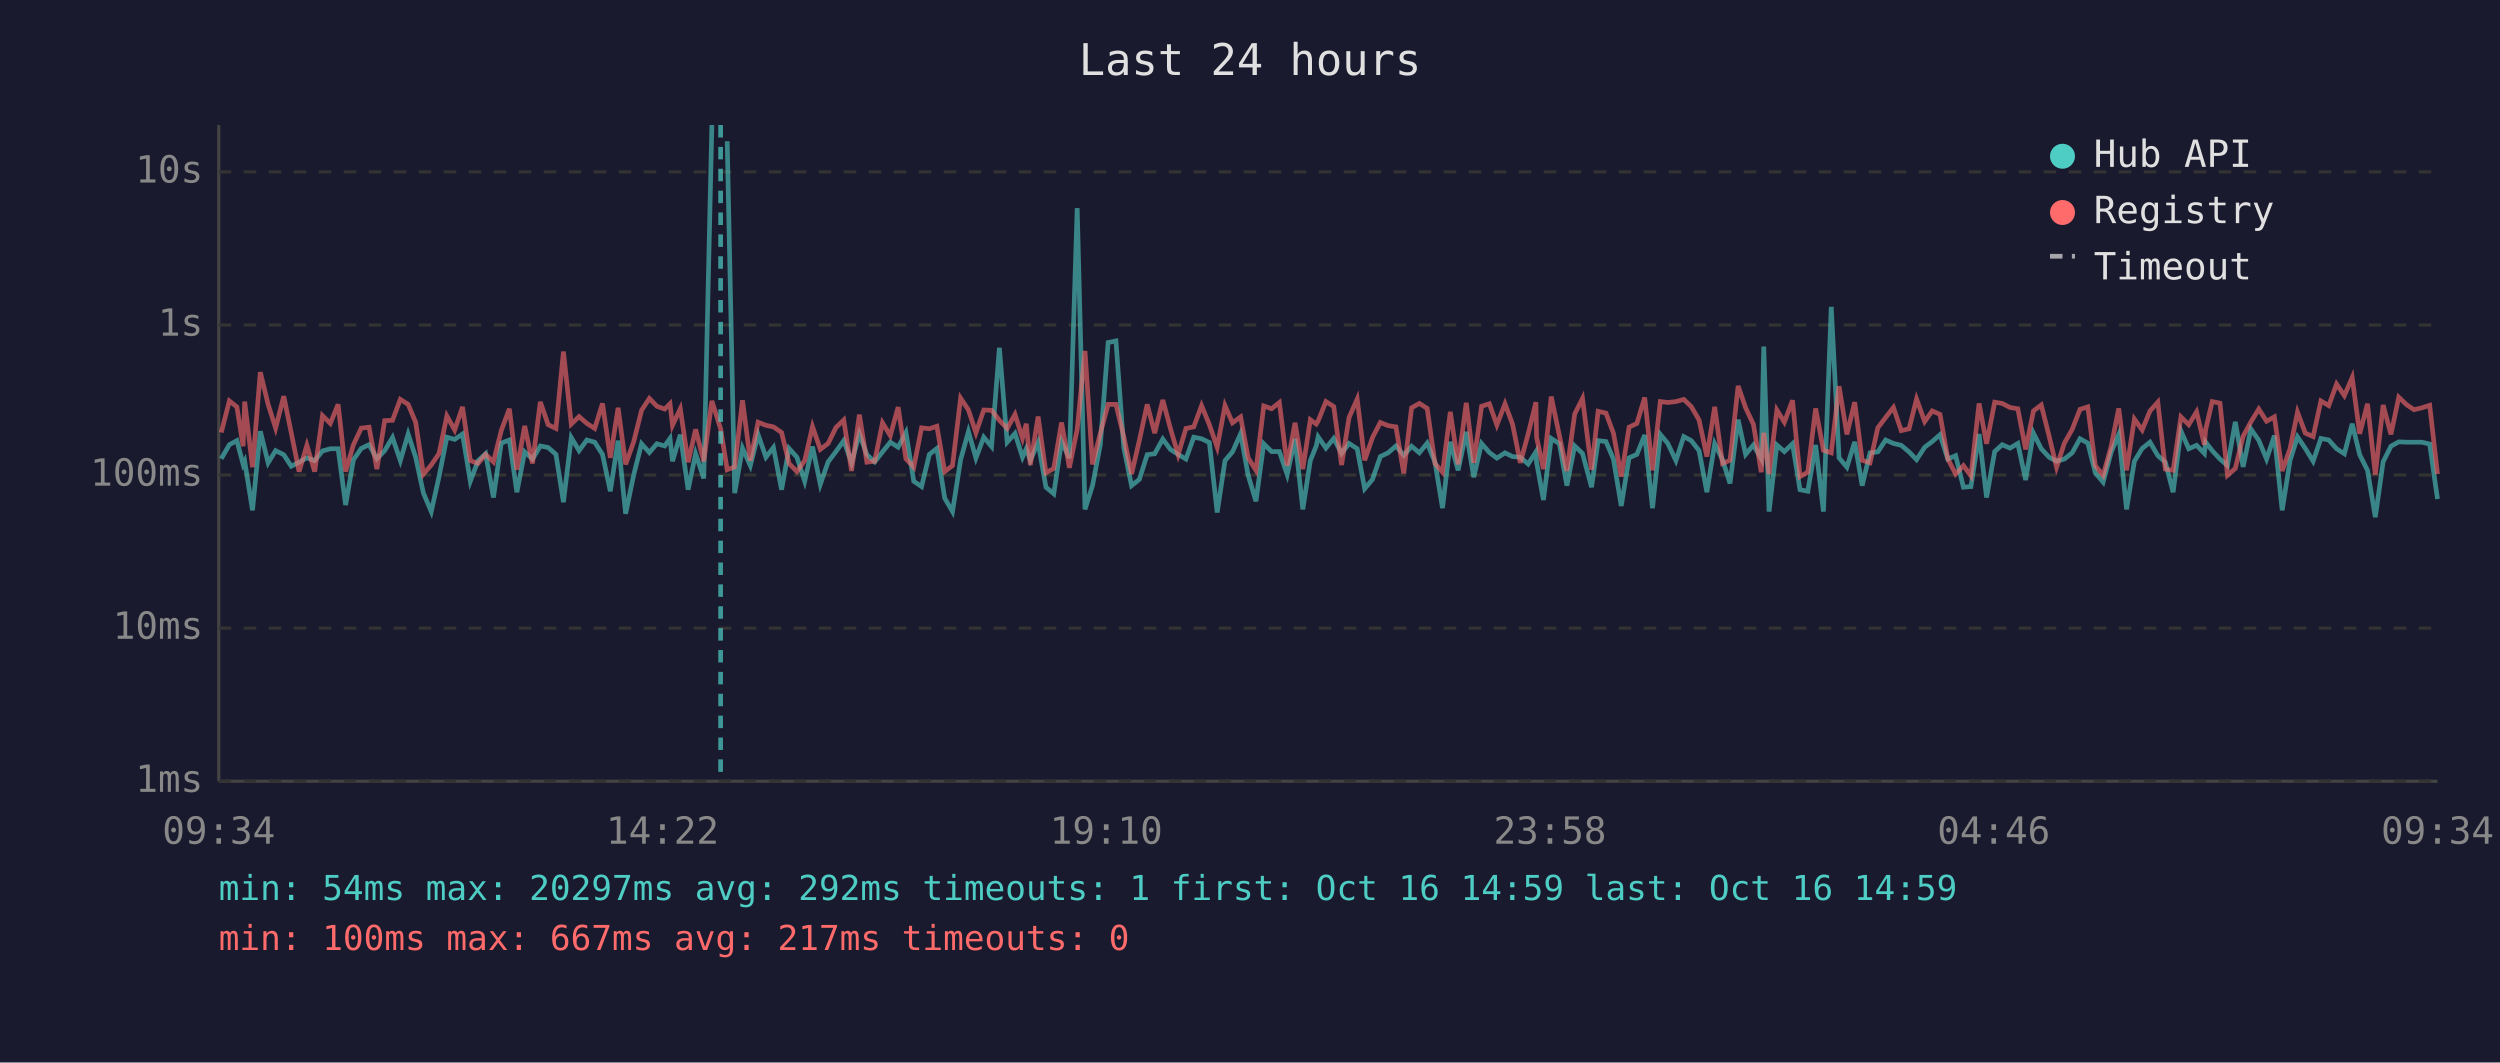
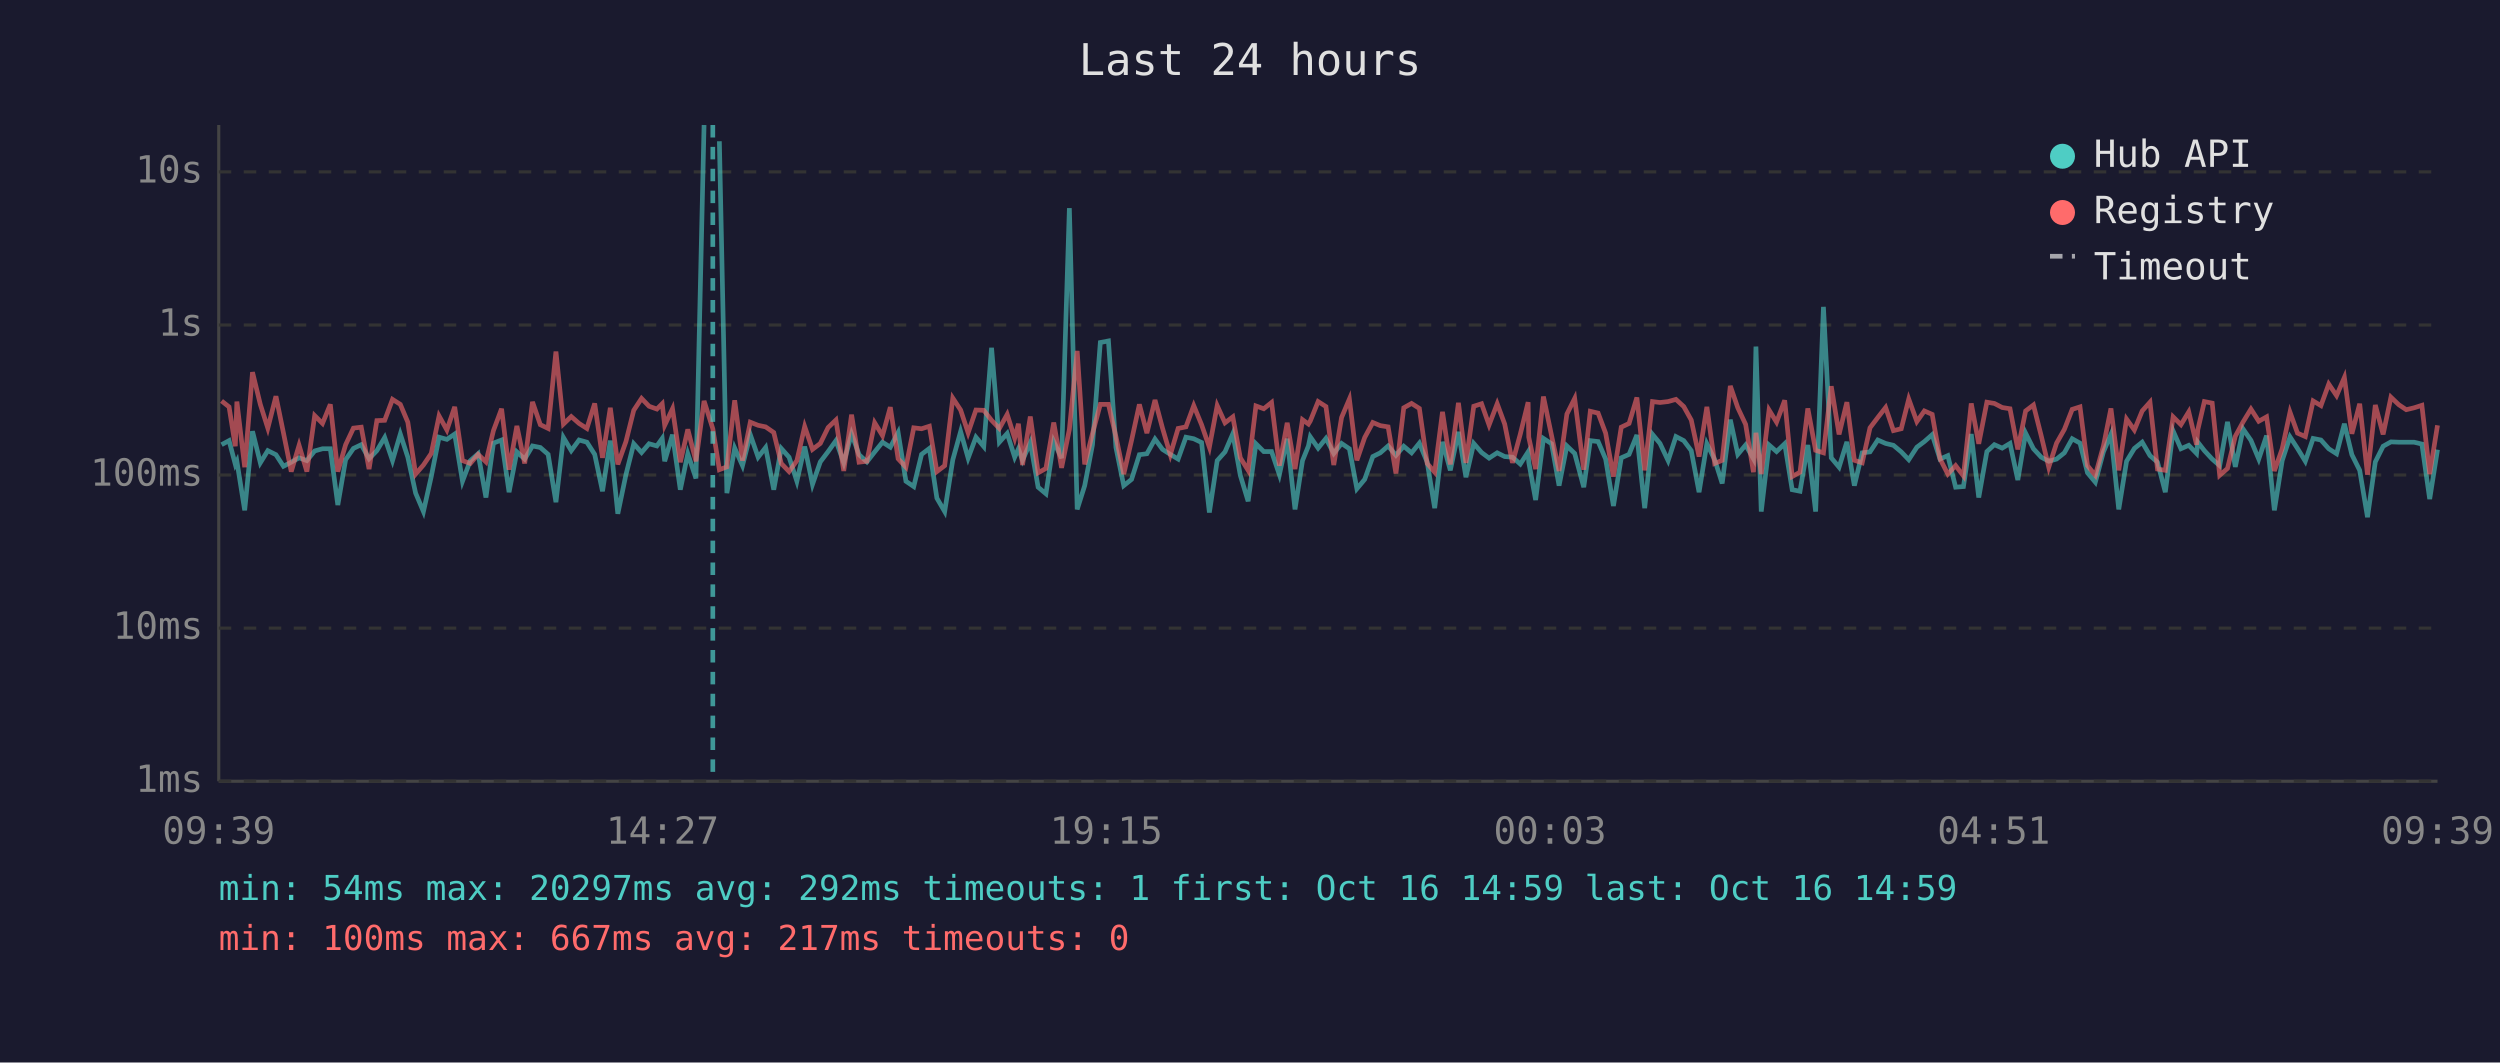
<svg xmlns="http://www.w3.org/2000/svg" viewBox="0 0 800 340" font-family="monospace" font-size="12">
  <rect width="800" height="340" fill="#1a1a2e" />
  <text x="400" y="24" fill="#e0e0e0" font-size="14" text-anchor="middle">Last 24 hours</text>
  <line x1="70" y1="40" x2="70" y2="250" stroke="#444" stroke-width="1" />
  <line x1="70" y1="250" x2="780" y2="250" stroke="#444" stroke-width="1" />
  <line x1="70" y1="250" x2="780" y2="250" stroke="#333" stroke-width="1" stroke-dasharray="4" />
  <text x="65" y="250" fill="#888" text-anchor="end" dominant-baseline="middle">1ms</text>
  <line x1="70" y1="201" x2="780" y2="201" stroke="#333" stroke-width="1" stroke-dasharray="4" />
  <text x="65" y="201" fill="#888" text-anchor="end" dominant-baseline="middle">10ms</text>
  <line x1="70" y1="152" x2="780" y2="152" stroke="#333" stroke-width="1" stroke-dasharray="4" />
  <text x="65" y="152" fill="#888" text-anchor="end" dominant-baseline="middle">100ms</text>
  <line x1="70" y1="104" x2="780" y2="104" stroke="#333" stroke-width="1" stroke-dasharray="4" />
  <text x="65" y="104" fill="#888" text-anchor="end" dominant-baseline="middle">1s</text>
  <line x1="70" y1="55" x2="780" y2="55" stroke="#333" stroke-width="1" stroke-dasharray="4" />
  <text x="65" y="55" fill="#888" text-anchor="end" dominant-baseline="middle">10s</text>
-   <text x="70" y="270" fill="#888" text-anchor="middle">09:34</text>
-   <text x="212" y="270" fill="#888" text-anchor="middle">14:22</text>
-   <text x="354" y="270" fill="#888" text-anchor="middle">19:10</text>
-   <text x="496" y="270" fill="#888" text-anchor="middle">23:58</text>
-   <text x="638" y="270" fill="#888" text-anchor="middle">04:46</text>
-   <text x="780" y="270" fill="#888" text-anchor="middle">09:34</text>
-   <polyline points="70.8,146.8 73.4,142.3 75.8,141.0 77.8,148.6 78.3,147.6 80.8,163.3 83.3,138.0 85.8,148.1 88.2,144.2 90.8,145.5 93.2,149.2 95.7,147.9 98.2,146.5 100.7,147.4 103.2,144.3 105.7,143.6 108.2,143.6 110.6,161.6 113.1,147.1 115.6,143.5 118.1,142.3 120.6,146.8 123.1,144.2 125.6,140.0 128.1,147.4 130.6,138.9 133.0,146.3 135.5,157.8 138.0,163.7 140.5,152.5 143.0,139.9 145.5,140.6 148.0,138.9 150.5,154.0 153.0,147.4 155.4,145.2 157.9,159.2 160.4,141.8 163.0,140.8 165.4,157.5 167.9,144.6 170.4,146.9 172.9,142.7 175.4,143.2 177.9,145.4 180.3,160.7 182.8,140.0 185.3,144.2 187.8,140.8 190.3,141.5 192.8,145.4 195.3,157.2 197.8,141.0 200.2,164.4 202.8,151.9 205.3,142.0 207.8,144.8 210.2,142.0 212.7,142.7 214.4,140.3 215.2,147.6 217.7,139.1 220.2,156.7 222.6,145.2 225.2,153.1 227.8,40.0" fill="none" stroke="#4ecdc4" stroke-width="1.5" opacity="0.6" />
-   <polyline points="232.7,45.2 235.1,157.8 237.6,143.4 240.1,149.0 242.6,139.1 245.1,146.3 247.5,143.2 250.1,156.7 252.5,143.5 255.0,146.3 257.5,154.0 260.0,142.9 262.5,155.0 265.0,147.8 267.5,144.5 270.0,141.0 272.5,148.1 275.0,138.8 277.4,145.5 279.9,147.8 282.4,144.6 284.9,141.5 287.4,143.1 289.9,138.4 292.4,154.0 294.9,155.7 297.4,145.4 299.8,143.5 302.3,159.4 304.8,163.7 307.4,147.1 309.9,138.1 312.3,146.6 314.8,139.9 317.3,142.9 319.8,111.3 322.3,141.5 324.8,138.7 327.2,146.3 328.4,143.6 329.7,147.3 332.2,141.6 334.7,155.9 337.2,158.0 339.7,141.3 342.2,146.6 344.7,66.6 347.2,163.0 349.6,155.4 352.1,142.3 354.6,109.6 357.1,109.1 359.6,143.2 362.1,155.4 364.6,153.4 367.1,145.5 369.5,145.2 372.1,140.5 374.5,143.8 377.0,145.4 379.5,146.9 382.0,139.9 384.5,140.4 387.0,141.6 389.5,164.0 392.0,147.4 394.4,144.6 397.0,138.8 399.4,152.1 401.9,160.4 404.4,142.0 406.9,144.5 409.4,144.5 411.9,151.9 414.4,140.4 416.9,163.0 419.3,147.4 421.2,142.7 421.8,139.8 424.3,143.4 426.8,140.3 429.3,145.1 431.7,141.9 434.3,143.6 436.7,156.4 439.2,153.4 441.7,146.1 444.2,144.9 446.7,142.7 449.2,145.7 451.7,142.8 454.2,144.9 456.7,141.8 459.2,147.9 461.6,162.6 464.1,141.4 466.6,150.5 469.2,138.2 471.6,152.7 474.1,141.9 476.6,144.8 479.0,146.6 481.6,144.9 484.0,146.1 486.5,146.3 489.0,148.5 491.5,144.6 491.7,147.9 493.9,160.0 496.4,140.3 499.0,142.0 501.4,155.4 503.9,142.7 506.4,145.1 509.3,155.9 511.4,141.0 513.9,141.3 516.3,146.9 518.8,161.9 521.3,146.5 523.8,145.4 526.3,139.2 528.8,162.6 531.3,139.0 533.7,141.9 536.3,147.4 538.8,139.7 541.2,141.0 543.7,144.2 546.2,157.5 548.7,142.0 551.2,147.1 553.6,154.7 556.2,134.3 558.6,145.4 561.1,142.4 563.6,146.8 564.4,110.9 566.1,163.7 568.6,142.4 571.0,144.5 573.6,142.0 576.0,156.7 578.5,157.2 581.0,142.4 583.5,163.7 586.0,98.2 588.5,146.5 591.0,149.5 593.5,141.4 595.9,155.4 598.4,144.9 600.9,144.6 603.4,140.8 605.9,141.9 608.4,142.5 610.9,144.6 613.3,147.1 615.9,143.1 618.3,141.3 620.8,139.1 623.3,146.9 625.8,145.8 628.3,155.9 630.7,155.7 633.3,138.9 635.7,159.2 638.3,144.5 640.7,142.3 643.2,143.4 645.7,141.9 648.2,153.6 650.7,138.6 653.2,143.6 655.7,146.3 658.1,147.6 660.6,146.9 663.1,144.9 665.6,140.4 668.1,141.8 670.5,151.3 673.0,154.3 675.6,144.6 678.0,139.0 680.5,163.0 683.0,147.6 685.5,143.5 688.0,141.5 690.5,145.8 692.9,147.9 695.4,157.5 697.9,137.9 700.4,143.6 702.9,142.5 705.4,145.1 705.8,141.5 707.9,144.2 710.4,146.9 712.8,149.0 715.3,135.0 717.8,149.4 720.3,137.3 722.8,140.9 725.3,146.9 727.8,139.4 730.3,163.3 732.8,147.4 735.2,139.8 737.7,143.5 740.2,147.6 742.7,140.3 745.2,140.8 747.7,143.6 750.2,145.2 752.7,135.6 755.1,145.5 757.6,150.5 760.1,165.5 762.6,147.8 765.1,142.8 767.6,141.4 770.1,141.5 772.5,141.5 775.0,141.5 777.5,142.1 780.0,159.7" fill="none" stroke="#4ecdc4" stroke-width="1.5" opacity="0.6" />
-   <polyline points="70.8,138.4 73.4,128.3 75.8,130.2 77.8,142.8 78.3,128.5 80.8,149.5 83.3,119.1 85.8,129.4 88.2,137.0 90.8,126.8 93.2,138.5 95.7,150.9 98.2,142.5 100.7,150.9 103.2,133.0 105.7,135.5 108.2,129.4 110.6,150.9 113.1,142.3 115.6,137.0 118.1,136.7 120.6,150.1 123.1,134.6 125.6,134.5 128.1,127.8 130.6,129.4 133.0,135.1 135.5,151.7 138.0,148.8 140.5,145.1 143.0,133.1 145.5,137.6 148.0,130.2 150.5,147.4 153.0,148.3 155.4,145.4 157.9,147.8 160.4,137.8 163.0,130.8 165.4,150.3 167.9,136.3 170.4,148.3 172.9,128.6 175.4,135.9 177.9,137.1 180.3,112.5 182.8,135.7 185.3,133.3 187.8,135.5 190.3,137.1 192.8,129.1 195.3,146.5 197.8,130.5 200.2,148.6 202.8,141.3 205.3,131.3 207.8,127.5 210.2,130.0 212.7,130.9 214.4,129.2 215.2,136.1 217.7,130.8 220.2,147.9 222.6,137.4 225.2,147.6 227.8,128.3 230.6,137.2 232.7,150.3 235.1,149.4 237.6,128.1 240.1,147.4 242.6,135.1 245.1,136.1 247.5,136.6 250.1,138.4 252.5,148.3 255.0,150.9 257.5,147.4 260.0,136.5 262.5,143.8 265.0,141.9 267.5,136.8 270.0,134.4 272.5,150.7 275.0,132.7 277.4,147.9 279.9,147.6 282.4,135.3 284.9,139.4 287.4,130.3 289.9,146.8 292.4,149.5 294.9,136.9 297.4,137.2 299.8,136.4 302.3,150.9 304.8,149.0 307.4,127.4 309.9,131.2 312.3,138.5 314.8,131.2 317.3,131.3 319.8,134.5 322.3,137.1 324.8,132.6 327.2,140.2 328.4,135.6 329.7,148.8 332.2,133.3 334.7,151.3 337.2,149.9 339.7,135.2 342.2,149.7 344.7,137.4 347.2,112.3 349.6,148.6 352.1,138.7 354.6,129.4 357.1,129.4 359.6,139.7 362.1,151.7 364.6,140.9 367.1,129.4 369.5,138.6 372.1,128.0 374.5,137.0 377.0,145.5 379.5,137.1 382.0,136.6 384.5,129.8 387.0,135.9 389.5,143.1 392.0,129.8 394.4,135.3 397.0,133.4 399.4,146.5 401.9,150.5 404.4,129.9 406.9,130.8 409.4,128.8 411.9,149.0 414.4,135.3 416.9,150.1 419.3,134.3 421.2,135.7 421.8,134.7 424.3,128.5 426.8,130.1 429.3,148.8 431.7,133.6 434.3,127.7 436.7,147.3 439.2,140.0 441.7,135.2 444.2,136.2 446.7,136.6 449.2,151.5 451.7,130.5 454.2,129.1 456.7,130.7 459.2,148.3 461.6,151.1 464.1,131.8 466.6,148.6 469.2,128.9 471.6,148.1 474.1,130.0 476.6,129.2 479.0,136.0 481.6,129.2 484.0,135.7 486.5,148.1 489.0,138.9 491.5,128.7 491.7,139.9 493.9,150.1 496.4,126.9 499.0,139.4 501.4,150.7 503.9,132.5 506.4,127.5 509.3,150.3 511.4,131.6 513.9,132.2 516.3,138.6 518.8,152.5 521.3,136.7 523.8,135.5 526.3,127.2 528.8,150.5 531.3,128.5 533.7,128.8 536.3,128.5 538.8,127.8 541.2,130.1 543.7,134.4 546.2,146.1 548.7,130.2 551.2,148.3 553.6,147.3 556.2,123.5 558.6,130.5 561.1,135.8 563.6,151.1 564.4,138.5 566.1,151.7 568.6,131.2 571.0,135.1 573.6,128.1 576.0,152.5 578.5,151.1 581.0,130.7 583.5,144.1 586.0,144.9 588.5,123.6 591.0,139.0 593.5,128.7 595.9,147.3 598.4,148.1 600.9,136.9 603.4,133.6 605.9,130.4 608.4,137.8 610.9,137.2 613.3,127.7 615.9,134.9 618.3,131.5 620.8,132.6 623.3,146.8 625.8,151.7 628.3,149.0 630.7,152.3 633.3,129.1 635.7,142.0 638.3,128.7 640.7,129.1 643.2,130.4 645.7,130.8 648.2,143.8 650.7,131.5 653.2,129.6 655.7,139.5 658.1,149.5 660.6,141.8 663.1,137.4 665.6,131.0 668.1,130.2 670.5,149.0 673.0,152.1 675.6,142.7 678.0,130.7 680.5,150.5 683.0,134.1 685.5,137.6 688.0,131.5 690.5,128.7 692.9,150.1 695.4,150.5 697.9,133.4 700.4,135.9 702.9,131.8 705.4,142.3 705.8,137.5 707.9,128.5 710.4,129.0 712.8,152.1 715.3,149.9 717.8,139.6 720.3,135.0 722.8,130.9 725.3,134.8 727.8,133.4 730.3,150.7 732.8,143.6 735.2,131.9 737.7,138.6 740.2,139.7 742.7,128.3 745.2,129.8 747.7,122.9 750.2,126.6 752.7,120.8 755.1,138.8 757.6,129.2 760.1,151.9 762.6,129.6 765.1,139.0 767.6,127.1 770.1,129.5 772.5,131.1 775.0,130.5 777.5,129.7 780.0,151.7" fill="none" stroke="#ff6b6b" stroke-width="1.5" opacity="0.6" />
-   <line x1="230.6" y1="40" x2="230.6" y2="250" stroke="#4ecdc4" stroke-width="1.5" stroke-dasharray="4,3" opacity="0.7" />
+   <text x="70" y="270" fill="#888" text-anchor="middle">09:39</text>
+   <text x="212" y="270" fill="#888" text-anchor="middle">14:27</text>
+   <text x="354" y="270" fill="#888" text-anchor="middle">19:15</text>
+   <text x="496" y="270" fill="#888" text-anchor="middle">00:03</text>
+   <text x="638" y="270" fill="#888" text-anchor="middle">04:51</text>
+   <text x="780" y="270" fill="#888" text-anchor="middle">09:39</text>
+   <polyline points="70.9,142.3 73.3,141.0 75.3,148.6 75.8,147.6 78.3,163.3 80.8,138.0 83.3,148.1 85.7,144.2 88.3,145.5 90.7,149.2 93.2,147.9 95.7,146.5 98.2,147.4 100.7,144.3 103.2,143.6 105.7,143.6 108.1,161.6 110.6,147.1 113.1,143.5 115.6,142.3 118.1,146.8 120.6,144.2 123.1,140.0 125.6,147.4 128.1,138.9 130.5,146.3 133.0,157.8 135.5,163.7 138.0,152.5 140.5,139.9 143.0,140.6 145.5,138.9 148.0,154.0 150.5,147.4 153.0,145.2 155.5,159.2 157.9,141.8 160.5,140.8 162.9,157.5 165.4,144.6 167.9,146.9 170.4,142.7 172.9,143.2 175.4,145.4 177.9,160.7 180.3,140.0 182.8,144.2 185.3,140.8 187.8,141.5 190.3,145.4 192.8,157.2 195.3,141.0 197.7,164.4 200.3,151.9 202.8,142.0 205.3,144.8 207.7,142.0 210.2,142.7 211.9,140.3 212.7,147.6 215.2,139.1 217.7,156.7 220.1,145.2 222.7,153.1 225.3,40.0" fill="none" stroke="#4ecdc4" stroke-width="1.5" opacity="0.6" />
+   <polyline points="230.2,45.2 232.6,157.8 235.1,143.4 237.6,149.0 240.1,139.1 242.6,146.3 245.0,143.2 247.6,156.7 250.0,143.5 252.5,146.3 255.0,154.0 257.5,142.9 260.0,155.0 262.5,147.8 265.0,144.5 267.5,141.0 270.0,148.1 272.5,138.8 274.9,145.5 277.4,147.8 279.9,144.6 282.4,141.5 284.9,143.1 287.4,138.4 289.9,154.0 292.4,155.7 294.9,145.4 297.4,143.5 299.8,159.4 302.3,163.7 304.9,147.1 307.4,138.1 309.8,146.6 312.3,139.9 314.8,142.9 317.3,111.3 319.8,141.5 322.3,138.7 324.7,146.3 325.9,143.6 327.2,147.3 329.7,141.6 332.2,155.9 334.7,158.0 337.2,141.3 339.7,146.6 342.2,66.6 344.7,163.0 347.1,155.4 349.6,142.3 352.1,109.6 354.7,109.1 357.1,143.2 359.6,155.4 362.1,153.4 364.6,145.5 367.0,145.2 369.6,140.5 372.0,143.8 374.5,145.4 377.0,146.9 379.5,139.9 382.0,140.4 384.5,141.6 387.0,164.0 389.5,147.4 392.0,144.6 394.5,138.8 396.9,152.1 399.4,160.4 401.9,142.0 404.4,144.5 406.9,144.5 409.4,151.9 411.9,140.4 414.4,163.0 416.8,147.4 418.7,142.7 419.3,139.8 421.8,143.4 424.3,140.3 426.8,145.1 429.3,141.9 431.8,143.6 434.2,156.4 436.7,153.4 439.3,146.1 441.7,144.9 444.2,142.7 446.7,145.7 449.2,142.8 451.7,144.9 454.2,141.8 456.7,147.9 459.1,162.6 461.6,141.4 464.1,150.5 466.7,138.2 469.1,152.7 471.6,141.9 474.1,144.8 476.5,146.6 479.1,144.9 481.5,146.1 484.0,146.3 486.5,148.5 489.0,144.6 489.2,147.9 491.4,160.0 493.9,140.3 496.5,142.0 498.9,155.4 501.4,142.7 503.9,145.1 506.8,155.9 508.9,141.0 511.4,141.3 513.8,146.9 516.3,161.9 518.8,146.5 521.3,145.4 523.8,139.2 526.3,162.6 528.8,139.0 531.2,141.9 533.8,147.4 536.3,139.7 538.8,141.0 541.2,144.2 543.7,157.5 546.2,142.0 548.7,147.1 551.1,154.7 553.7,134.3 556.1,145.4 558.6,142.4 561.1,146.8 561.9,110.9 563.6,163.7 566.1,142.4 568.5,144.5 571.1,142.0 573.5,156.7 576.0,157.2 578.5,142.4 581.0,163.7 583.5,98.2 586.0,146.5 588.5,149.5 591.0,141.4 593.4,155.4 595.9,144.9 598.4,144.6 600.9,140.8 603.4,141.9 605.9,142.5 608.4,144.6 610.8,147.1 613.4,143.1 615.8,141.3 618.3,139.1 620.8,146.9 623.3,145.8 625.8,155.9 628.3,155.7 630.8,138.9 633.2,159.2 635.8,144.5 638.2,142.3 640.7,143.4 643.2,141.9 645.7,153.6 648.2,138.6 650.7,143.6 653.2,146.3 655.6,147.6 658.1,146.9 660.6,144.9 663.1,140.4 665.6,141.8 668.0,151.3 670.5,154.3 673.1,144.6 675.5,139.0 678.0,163.0 680.5,147.6 683.0,143.5 685.5,141.5 688.0,145.8 690.4,147.9 692.9,157.5 695.4,137.9 697.9,143.6 700.4,142.5 702.9,145.1 703.3,141.5 705.4,144.2 707.9,146.9 710.3,149.0 712.8,135.0 715.3,149.4 717.8,137.3 720.3,140.9 722.8,146.9 725.3,139.4 727.8,163.3 730.3,147.4 732.8,139.8 735.2,143.5 737.7,147.6 740.2,140.3 742.7,140.8 745.2,143.6 747.7,145.2 750.2,135.6 752.6,145.5 755.1,150.5 757.6,165.5 760.1,147.8 762.6,142.8 765.1,141.4 767.6,141.5 770.0,141.5 772.5,141.5 775.0,142.1 777.5,159.7 780.0,143.9" fill="none" stroke="#4ecdc4" stroke-width="1.5" opacity="0.6" />
+   <polyline points="70.9,128.3 73.3,130.2 75.3,142.8 75.8,128.5 78.3,149.5 80.8,119.1 83.3,129.4 85.7,137.0 88.3,126.8 90.7,138.5 93.2,150.9 95.7,142.5 98.2,150.9 100.7,133.0 103.2,135.5 105.7,129.4 108.1,150.9 110.6,142.3 113.1,137.0 115.6,136.7 118.1,150.1 120.6,134.6 123.1,134.5 125.6,127.8 128.1,129.4 130.5,135.1 133.0,151.7 135.5,148.8 138.0,145.1 140.5,133.1 143.0,137.6 145.5,130.2 148.0,147.4 150.5,148.3 153.0,145.4 155.5,147.8 157.9,137.8 160.5,130.8 162.9,150.3 165.4,136.3 167.9,148.3 170.4,128.6 172.9,135.9 175.4,137.1 177.9,112.5 180.3,135.7 182.8,133.3 185.3,135.5 187.8,137.1 190.3,129.1 192.8,146.5 195.3,130.5 197.7,148.6 200.3,141.3 202.8,131.3 205.3,127.5 207.7,130.0 210.2,130.9 211.9,129.2 212.7,136.1 215.2,130.8 217.7,147.9 220.1,137.4 222.7,147.6 225.3,128.3 228.1,137.2 230.2,150.3 232.6,149.4 235.1,128.1 237.6,147.4 240.1,135.1 242.6,136.1 245.0,136.6 247.6,138.4 250.0,148.3 252.5,150.9 255.0,147.4 257.5,136.5 260.0,143.8 262.5,141.9 265.0,136.8 267.5,134.4 270.0,150.7 272.5,132.7 274.9,147.9 277.4,147.6 279.9,135.3 282.4,139.4 284.9,130.3 287.4,146.8 289.9,149.5 292.4,136.9 294.9,137.2 297.4,136.4 299.8,150.9 302.3,149.0 304.9,127.4 307.4,131.2 309.8,138.5 312.3,131.2 314.8,131.3 317.3,134.5 319.8,137.1 322.3,132.6 324.7,140.2 325.9,135.6 327.2,148.8 329.7,133.3 332.2,151.3 334.7,149.9 337.2,135.2 339.7,149.7 342.2,137.4 344.7,112.3 347.1,148.6 349.6,138.7 352.1,129.4 354.7,129.4 357.1,139.7 359.6,151.7 362.1,140.9 364.6,129.4 367.0,138.6 369.6,128.0 372.0,137.0 374.5,145.5 377.0,137.1 379.5,136.6 382.0,129.8 384.5,135.9 387.0,143.1 389.5,129.8 392.0,135.3 394.5,133.4 396.9,146.5 399.4,150.5 401.9,129.9 404.4,130.8 406.9,128.8 409.4,149.0 411.9,135.3 414.4,150.1 416.8,134.3 418.7,135.7 419.3,134.7 421.8,128.5 424.3,130.1 426.8,148.8 429.3,133.6 431.8,127.7 434.2,147.3 436.7,140.0 439.3,135.2 441.7,136.2 444.2,136.6 446.7,151.5 449.2,130.5 451.7,129.1 454.2,130.7 456.7,148.3 459.1,151.1 461.6,131.8 464.1,148.6 466.7,128.9 469.1,148.1 471.6,130.0 474.1,129.2 476.5,136.0 479.1,129.2 481.5,135.7 484.0,148.1 486.5,138.9 489.0,128.7 489.2,139.9 491.4,150.1 493.9,126.9 496.5,139.4 498.9,150.7 501.4,132.5 503.9,127.5 506.8,150.3 508.9,131.6 511.4,132.2 513.8,138.6 516.3,152.5 518.8,136.7 521.3,135.5 523.8,127.2 526.3,150.5 528.8,128.5 531.2,128.8 533.8,128.5 536.3,127.8 538.8,130.1 541.2,134.4 543.7,146.1 546.2,130.2 548.7,148.3 551.1,147.3 553.7,123.5 556.1,130.5 558.6,135.8 561.1,151.1 561.9,138.5 563.6,151.7 566.1,131.2 568.5,135.1 571.1,128.1 573.5,152.5 576.0,151.1 578.5,130.7 581.0,144.1 583.5,144.9 586.0,123.6 588.5,139.0 591.0,128.7 593.4,147.3 595.9,148.1 598.4,136.9 600.9,133.6 603.4,130.4 605.9,137.8 608.4,137.2 610.8,127.7 613.4,134.9 615.8,131.5 618.3,132.6 620.8,146.8 623.3,151.7 625.8,149.0 628.3,152.3 630.8,129.1 633.2,142.0 635.8,128.7 638.2,129.1 640.7,130.4 643.2,130.8 645.7,143.8 648.2,131.5 650.7,129.6 653.2,139.5 655.6,149.5 658.1,141.8 660.6,137.4 663.1,131.0 665.6,130.2 668.0,149.0 670.5,152.1 673.1,142.7 675.5,130.7 678.0,150.5 680.5,134.1 683.0,137.6 685.5,131.5 688.0,128.7 690.4,150.1 692.9,150.5 695.4,133.4 697.9,135.9 700.4,131.8 702.9,142.3 703.3,137.5 705.4,128.5 707.9,129.0 710.3,152.1 712.8,149.9 715.3,139.6 717.8,135.0 720.3,130.9 722.8,134.8 725.3,133.4 727.8,150.7 730.3,143.6 732.8,131.9 735.2,138.6 737.7,139.7 740.2,128.3 742.7,129.8 745.2,122.9 747.7,126.6 750.2,120.8 752.6,138.8 755.1,129.2 757.6,151.9 760.1,129.6 762.6,139.0 765.1,127.1 767.6,129.5 770.0,131.1 772.5,130.5 775.0,129.7 777.5,151.7 780.0,136.1" fill="none" stroke="#ff6b6b" stroke-width="1.5" opacity="0.6" />
+   <line x1="228.1" y1="40" x2="228.1" y2="250" stroke="#4ecdc4" stroke-width="1.5" stroke-dasharray="4,3" opacity="0.7" />
  <circle cx="660" cy="50" r="4" fill="#4ecdc4" />
  <text x="670" y="50" fill="#e0e0e0" dominant-baseline="middle">Hub API</text>
  <circle cx="660" cy="68" r="4" fill="#ff6b6b" />
  <text x="670" y="68" fill="#e0e0e0" dominant-baseline="middle">Registry</text>
  <line x1="656" y1="82" x2="664" y2="82" stroke="#e0e0e0" stroke-width="1.5" stroke-dasharray="4,3" opacity="0.7" />
  <text x="670" y="86" fill="#e0e0e0" dominant-baseline="middle">Timeout</text>
  <text x="70" y="288" fill="#4ecdc4" font-size="11">min: 54ms  max: 20297ms  avg: 292ms  timeouts: 1  first: Oct 16 14:59  last: Oct 16 14:59</text>
  <text x="70" y="304" fill="#ff6b6b" font-size="11">min: 100ms  max: 667ms  avg: 217ms  timeouts: 0</text>
</svg>
